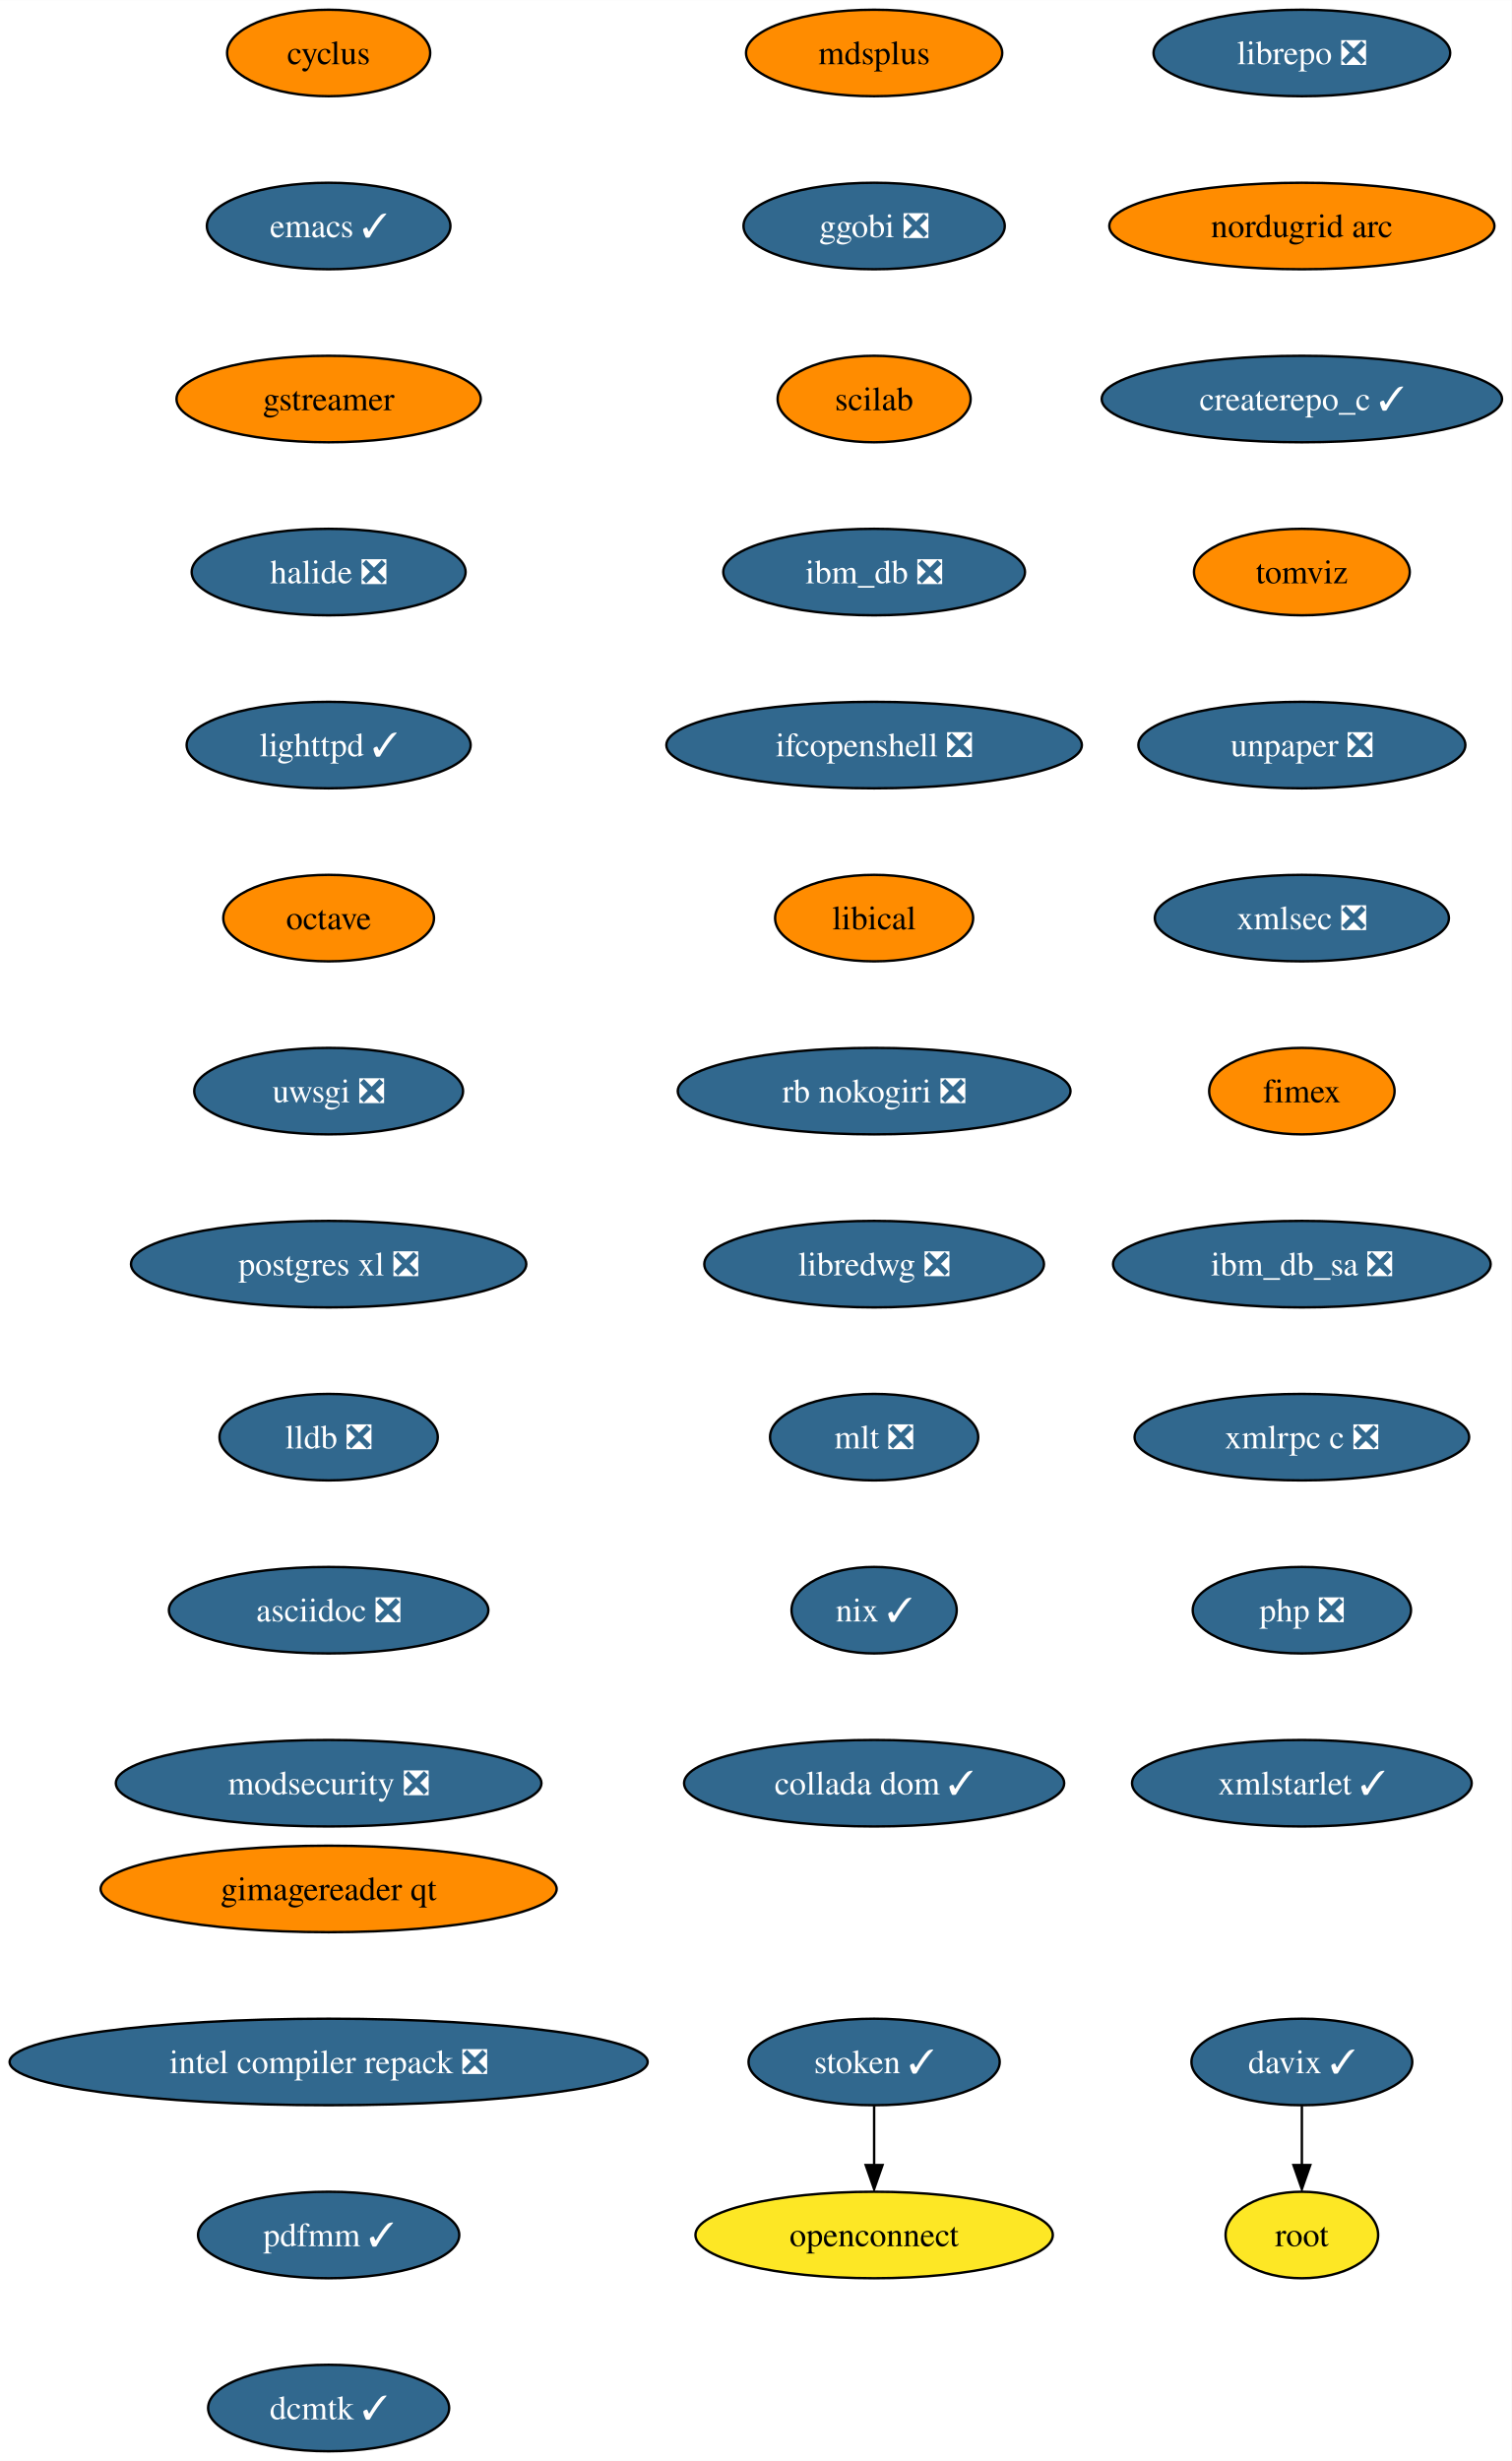
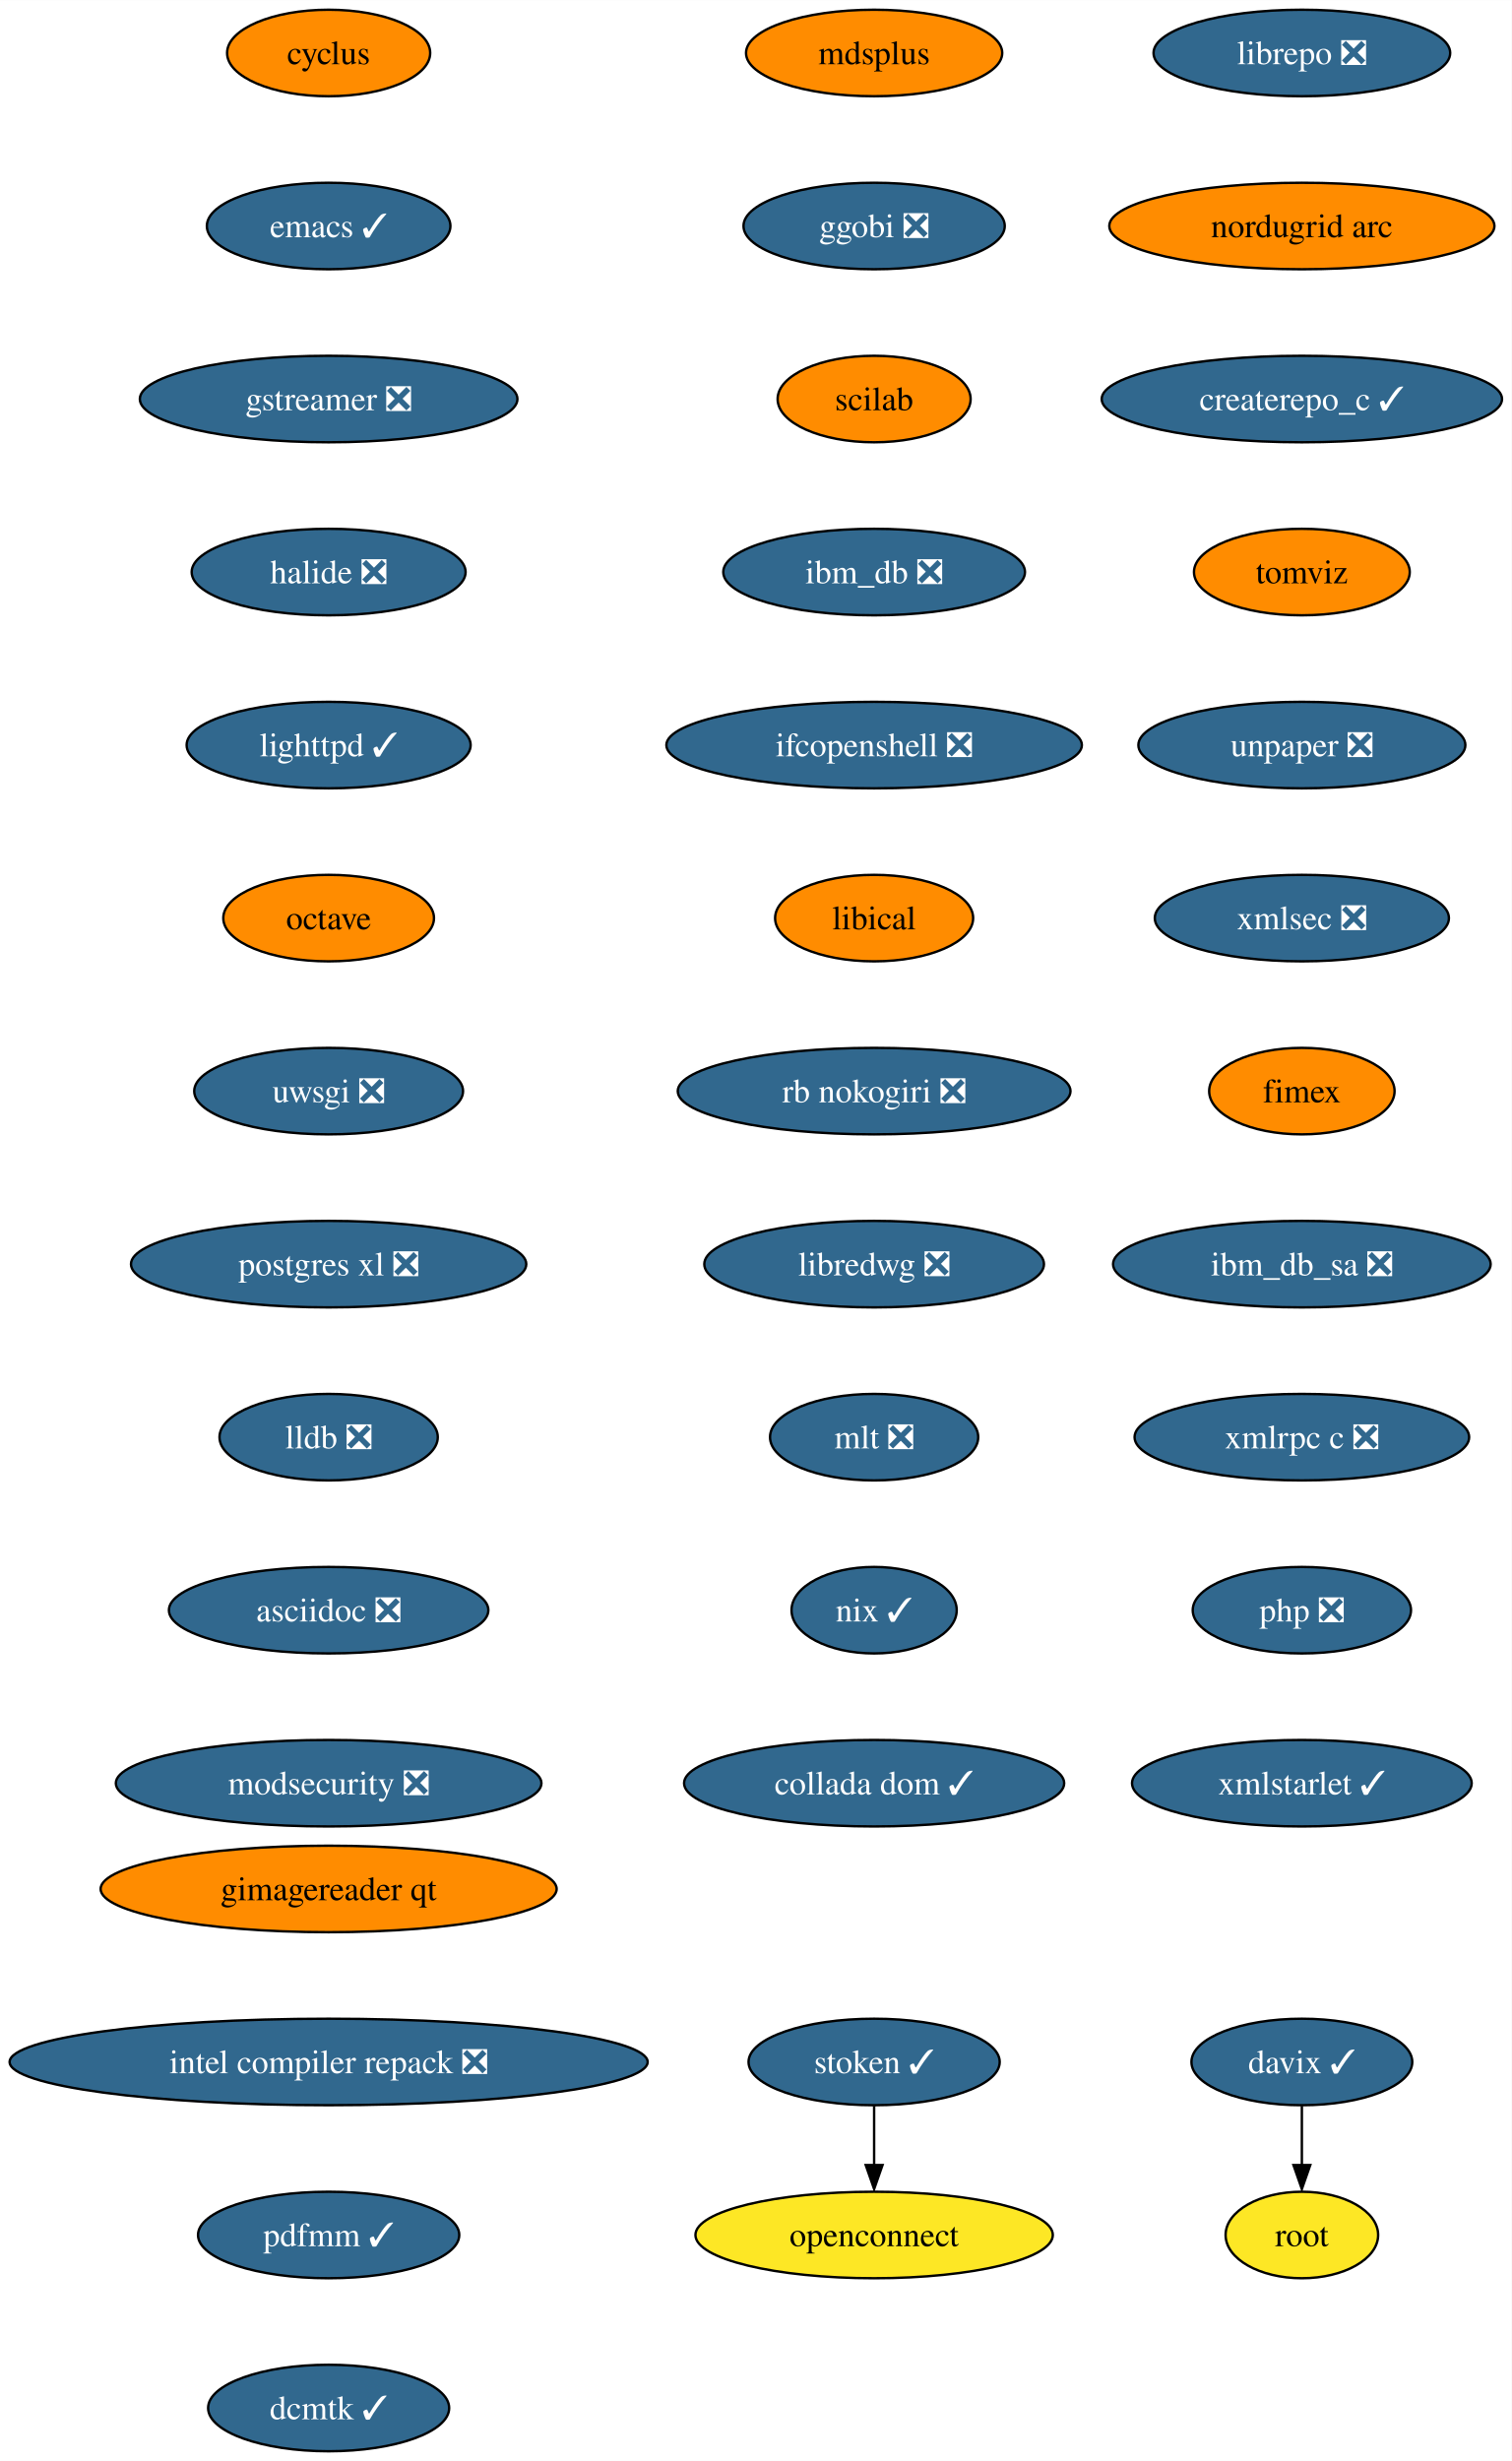
<svg xmlns="http://www.w3.org/2000/svg" xmlns:xlink="http://www.w3.org/1999/xlink" width="629pt" height="1024pt" viewBox="0.00 0.00 629.06 1024.00">
  <g id="graph0" class="graph" transform="scale(1 1) rotate(0) translate(4 1020)">
    <polygon fill="white" stroke="none" points="-4,4 -4,-1020 625.06,-1020 625.06,4 -4,4" />
    <g id="node1" class="node">
      <g id="a_node1">
        <a xlink:href="https://github.com/conda-forge/cyclus-feedstock" xlink:title="cyclus">
          <ellipse fill="#ff8c00" stroke="black" cx="132.76" cy="-998" rx="42.26" ry="18" />
          <text text-anchor="middle" x="132.76" y="-993.33" font-family="Times,serif" font-size="14.00">cyclus</text>
        </a>
      </g>
    </g>
    <g id="node2" class="node">
      <g id="a_node2">
        <a xlink:href="https://github.com/conda-forge/emacs-feedstock/pull/71" xlink:title="emacs ✓">
          <ellipse fill="#31688e" stroke="black" cx="132.76" cy="-926" rx="50.68" ry="18" />
          <text text-anchor="middle" x="132.76" y="-921.33" font-family="Times,serif" font-size="14.00" fill="white">emacs ✓</text>
        </a>
      </g>
    </g>
    <g id="node3" class="node">
      <g id="a_node3">
-         <a xlink:href="https://github.com/conda-forge/gstreamer-feedstock" xlink:title="gstreamer">
-           <ellipse fill="#ff8c00" stroke="black" cx="132.76" cy="-854" rx="63.31" ry="18" />
-           <text text-anchor="middle" x="132.76" y="-849.33" font-family="Times,serif" font-size="14.00">gstreamer</text>
+         <a xlink:href="https://github.com/conda-forge/gstreamer-feedstock/pull/99" xlink:title="gstreamer ❎">
+           <ellipse fill="#31688e" stroke="black" cx="132.76" cy="-854" rx="78.57" ry="18" />
+           <text text-anchor="middle" x="132.76" y="-849.33" font-family="Times,serif" font-size="14.00" fill="white">gstreamer ❎</text>
        </a>
      </g>
    </g>
    <g id="node4" class="node">
      <g id="a_node4">
        <a xlink:href="https://github.com/conda-forge/halide-feedstock/pull/8" xlink:title="halide ❎">
          <ellipse fill="#31688e" stroke="black" cx="132.76" cy="-782" rx="57" ry="18" />
          <text text-anchor="middle" x="132.76" y="-777.33" font-family="Times,serif" font-size="14.00" fill="white">halide ❎</text>
        </a>
      </g>
    </g>
    <g id="node5" class="node">
      <g id="a_node5">
        <a xlink:href="https://github.com/conda-forge/lighttpd-feedstock/pull/18" xlink:title="lighttpd ✓">
          <ellipse fill="#31688e" stroke="black" cx="132.76" cy="-710" rx="59.1" ry="18" />
          <text text-anchor="middle" x="132.76" y="-705.33" font-family="Times,serif" font-size="14.00" fill="white">lighttpd ✓</text>
        </a>
      </g>
    </g>
    <g id="node6" class="node">
      <g id="a_node6">
        <a xlink:href="https://github.com/conda-forge/octave-feedstock" xlink:title="octave">
          <ellipse fill="#ff8c00" stroke="black" cx="132.76" cy="-638" rx="43.84" ry="18" />
          <text text-anchor="middle" x="132.76" y="-633.33" font-family="Times,serif" font-size="14.00">octave</text>
        </a>
      </g>
    </g>
    <g id="node7" class="node">
      <g id="a_node7">
        <a xlink:href="https://github.com/conda-forge/uwsgi-feedstock/pull/66" xlink:title="uwsgi ❎">
          <ellipse fill="#31688e" stroke="black" cx="132.76" cy="-566" rx="55.94" ry="18" />
          <text text-anchor="middle" x="132.76" y="-561.33" font-family="Times,serif" font-size="14.00" fill="white">uwsgi ❎</text>
        </a>
      </g>
    </g>
    <g id="node8" class="node">
      <g id="a_node8">
        <a xlink:href="https://github.com/conda-forge/postgres-xl-feedstock/pull/11" xlink:title="postgres xl ❎">
          <ellipse fill="#31688e" stroke="black" cx="132.76" cy="-494" rx="82.25" ry="18" />
          <text text-anchor="middle" x="132.76" y="-489.32" font-family="Times,serif" font-size="14.00" fill="white">postgres xl ❎</text>
        </a>
      </g>
    </g>
    <g id="node9" class="node">
      <g id="a_node9">
        <a xlink:href="https://github.com/conda-forge/lldb-feedstock/pull/37" xlink:title="lldb ❎">
          <ellipse fill="#31688e" stroke="black" cx="132.76" cy="-422" rx="45.42" ry="18" />
          <text text-anchor="middle" x="132.76" y="-417.32" font-family="Times,serif" font-size="14.00" fill="white">lldb ❎</text>
        </a>
      </g>
    </g>
    <g id="node10" class="node">
      <g id="a_node10">
        <a xlink:href="https://github.com/conda-forge/asciidoc-feedstock/pull/20" xlink:title="asciidoc ❎">
          <ellipse fill="#31688e" stroke="black" cx="132.76" cy="-350" rx="66.47" ry="18" />
          <text text-anchor="middle" x="132.76" y="-345.32" font-family="Times,serif" font-size="14.00" fill="white">asciidoc ❎</text>
        </a>
      </g>
    </g>
    <g id="node11" class="node">
      <g id="a_node11">
        <a xlink:href="https://github.com/conda-forge/modsecurity-feedstock/pull/12" xlink:title="modsecurity ❎">
          <ellipse fill="#31688e" stroke="black" cx="132.76" cy="-278" rx="88.56" ry="18" />
          <text text-anchor="middle" x="132.76" y="-273.32" font-family="Times,serif" font-size="14.00" fill="white">modsecurity ❎</text>
        </a>
      </g>
    </g>
    <g id="node12" class="node">
      <g id="a_node12">
        <a xlink:href="https://github.com/conda-forge/mdsplus-feedstock" xlink:title="mdsplus">
          <ellipse fill="#ff8c00" stroke="black" cx="359.76" cy="-998" rx="53.31" ry="18" />
          <text text-anchor="middle" x="359.76" y="-993.33" font-family="Times,serif" font-size="14.00">mdsplus</text>
        </a>
      </g>
    </g>
    <g id="node13" class="node">
      <g id="a_node13">
        <a xlink:href="https://github.com/conda-forge/ggobi-feedstock/pull/3" xlink:title="ggobi ❎">
          <ellipse fill="#31688e" stroke="black" cx="359.76" cy="-926" rx="54.36" ry="18" />
          <text text-anchor="middle" x="359.76" y="-921.33" font-family="Times,serif" font-size="14.00" fill="white">ggobi ❎</text>
        </a>
      </g>
    </g>
    <g id="node16" class="node">
      <g id="a_node16">
        <a xlink:href="https://github.com/conda-forge/scilab-feedstock" xlink:title="scilab">
          <ellipse fill="#ff8c00" stroke="black" cx="359.76" cy="-854" rx="40.16" ry="18" />
          <text text-anchor="middle" x="359.76" y="-849.33" font-family="Times,serif" font-size="14.00">scilab</text>
        </a>
      </g>
    </g>
    <g id="node14" class="node">
      <g id="a_node14">
        <a xlink:href="https://github.com/conda-forge/davix-feedstock/pull/36" xlink:title="davix ✓">
          <ellipse fill="#31688e" stroke="black" cx="537.76" cy="-162" rx="45.95" ry="18" />
          <text text-anchor="middle" x="537.76" y="-157.32" font-family="Times,serif" font-size="14.00" fill="white">davix ✓</text>
        </a>
      </g>
    </g>
    <g id="node15" class="node">
      <g id="a_node15">
        <a xlink:href="https://github.com/conda-forge/root-feedstock" xlink:title="root">
          <ellipse fill="#fde725" stroke="black" cx="537.76" cy="-90" rx="31.74" ry="18" />
          <text text-anchor="middle" x="537.76" y="-85.33" font-family="Times,serif" font-size="14.00">root</text>
        </a>
      </g>
    </g>
    <g id="edge12" class="edge">
      <path fill="none" stroke="black" d="M537.76,-143.7C537.76,-136.24 537.76,-127.32 537.76,-118.97" />
      <polygon fill="black" stroke="black" points="541.26,-119.1 537.76,-109.1 534.26,-119.1 541.26,-119.1" />
    </g>
    <g id="node17" class="node">
      <g id="a_node17">
        <a xlink:href="https://github.com/conda-forge/ibm_db-feedstock/pull/58" xlink:title="ibm_db ❎">
          <ellipse fill="#31688e" stroke="black" cx="359.76" cy="-782" rx="62.78" ry="18" />
          <text text-anchor="middle" x="359.76" y="-777.33" font-family="Times,serif" font-size="14.00" fill="white">ibm_db ❎</text>
        </a>
      </g>
    </g>
    <g id="node18" class="node">
      <g id="a_node18">
        <a xlink:href="https://github.com/conda-forge/ifcopenshell-feedstock/pull/28" xlink:title="ifcopenshell ❎">
          <ellipse fill="#31688e" stroke="black" cx="359.76" cy="-710" rx="86.46" ry="18" />
          <text text-anchor="middle" x="359.76" y="-705.33" font-family="Times,serif" font-size="14.00" fill="white">ifcopenshell ❎</text>
        </a>
      </g>
    </g>
    <g id="node19" class="node">
      <g id="a_node19">
        <a xlink:href="https://github.com/conda-forge/libical-feedstock" xlink:title="libical">
          <ellipse fill="#ff8c00" stroke="black" cx="359.76" cy="-638" rx="41.21" ry="18" />
          <text text-anchor="middle" x="359.76" y="-633.33" font-family="Times,serif" font-size="14.00">libical</text>
        </a>
      </g>
    </g>
    <g id="node20" class="node">
      <g id="a_node20">
        <a xlink:href="https://github.com/conda-forge/rb-nokogiri-feedstock/pull/13" xlink:title="rb nokogiri ❎">
          <ellipse fill="#31688e" stroke="black" cx="359.76" cy="-566" rx="81.72" ry="18" />
          <text text-anchor="middle" x="359.76" y="-561.33" font-family="Times,serif" font-size="14.00" fill="white">rb nokogiri ❎</text>
        </a>
      </g>
    </g>
    <g id="node21" class="node">
      <g id="a_node21">
        <a xlink:href="https://github.com/conda-forge/libredwg-feedstock/pull/84" xlink:title="libredwg ❎">
          <ellipse fill="#31688e" stroke="black" cx="359.76" cy="-494" rx="70.68" ry="18" />
          <text text-anchor="middle" x="359.76" y="-489.32" font-family="Times,serif" font-size="14.00" fill="white">libredwg ❎</text>
        </a>
      </g>
    </g>
    <g id="node22" class="node">
      <g id="a_node22">
        <a xlink:href="https://github.com/conda-forge/mlt-feedstock/pull/23" xlink:title="mlt ❎">
          <ellipse fill="#31688e" stroke="black" cx="359.76" cy="-422" rx="43.32" ry="18" />
          <text text-anchor="middle" x="359.76" y="-417.32" font-family="Times,serif" font-size="14.00" fill="white">mlt ❎</text>
        </a>
      </g>
    </g>
    <g id="node23" class="node">
      <g id="a_node23">
        <a xlink:href="https://github.com/conda-forge/nix-feedstock/pull/22" xlink:title="nix ✓">
          <ellipse fill="#31688e" stroke="black" cx="359.76" cy="-350" rx="34.37" ry="18" />
          <text text-anchor="middle" x="359.76" y="-345.32" font-family="Times,serif" font-size="14.00" fill="white">nix ✓</text>
        </a>
      </g>
    </g>
    <g id="node24" class="node">
      <g id="a_node24">
        <a xlink:href="https://github.com/conda-forge/collada-dom-feedstock/pull/7" xlink:title="collada dom ✓">
          <ellipse fill="#31688e" stroke="black" cx="359.76" cy="-278" rx="79.09" ry="18" />
          <text text-anchor="middle" x="359.76" y="-273.32" font-family="Times,serif" font-size="14.00" fill="white">collada dom ✓</text>
        </a>
      </g>
    </g>
    <g id="node25" class="node">
      <g id="a_node25">
        <a xlink:href="https://github.com/conda-forge/librepo-feedstock/pull/30" xlink:title="librepo ❎">
          <ellipse fill="#31688e" stroke="black" cx="537.76" cy="-998" rx="61.73" ry="18" />
          <text text-anchor="middle" x="537.76" y="-993.33" font-family="Times,serif" font-size="14.00" fill="white">librepo ❎</text>
        </a>
      </g>
    </g>
    <g id="node26" class="node">
      <g id="a_node26">
        <a xlink:href="https://github.com/conda-forge/nordugrid-arc-feedstock" xlink:title="nordugrid arc">
          <ellipse fill="#ff8c00" stroke="black" cx="537.76" cy="-926" rx="80.14" ry="18" />
          <text text-anchor="middle" x="537.76" y="-921.33" font-family="Times,serif" font-size="14.00">nordugrid arc</text>
        </a>
      </g>
    </g>
    <g id="node29" class="node">
      <g id="a_node29">
        <a xlink:href="https://github.com/conda-forge/createrepo_c-feedstock/pull/27" xlink:title="createrepo_c ✓">
          <ellipse fill="#31688e" stroke="black" cx="537.76" cy="-854" rx="83.3" ry="18" />
          <text text-anchor="middle" x="537.76" y="-849.33" font-family="Times,serif" font-size="14.00" fill="white">createrepo_c ✓</text>
        </a>
      </g>
    </g>
    <g id="node27" class="node">
      <g id="a_node27">
        <a xlink:href="https://github.com/conda-forge/openconnect-feedstock" xlink:title="openconnect">
          <ellipse fill="#fde725" stroke="black" cx="359.76" cy="-90" rx="74.36" ry="18" />
          <text text-anchor="middle" x="359.76" y="-85.33" font-family="Times,serif" font-size="14.00">openconnect</text>
        </a>
      </g>
    </g>
    <g id="node28" class="node">
      <g id="a_node28">
        <a xlink:href="https://github.com/conda-forge/stoken-feedstock/pull/12" xlink:title="stoken ✓">
          <ellipse fill="#31688e" stroke="black" cx="359.76" cy="-162" rx="52.26" ry="18" />
          <text text-anchor="middle" x="359.76" y="-157.32" font-family="Times,serif" font-size="14.00" fill="white">stoken ✓</text>
        </a>
      </g>
    </g>
    <g id="edge23" class="edge">
      <path fill="none" stroke="black" d="M359.76,-143.7C359.76,-136.24 359.76,-127.32 359.76,-118.97" />
      <polygon fill="black" stroke="black" points="363.26,-119.1 359.76,-109.1 356.26,-119.1 363.26,-119.1" />
    </g>
    <g id="node30" class="node">
      <g id="a_node30">
        <a xlink:href="https://github.com/conda-forge/tomviz-feedstock" xlink:title="tomviz">
          <ellipse fill="#ff8c00" stroke="black" cx="537.76" cy="-782" rx="44.9" ry="18" />
          <text text-anchor="middle" x="537.76" y="-777.33" font-family="Times,serif" font-size="14.00">tomviz</text>
        </a>
      </g>
    </g>
    <g id="node31" class="node">
      <g id="a_node31">
        <a xlink:href="https://github.com/conda-forge/unpaper-feedstock/pull/6" xlink:title="unpaper ❎">
          <ellipse fill="#31688e" stroke="black" cx="537.76" cy="-710" rx="68.04" ry="18" />
          <text text-anchor="middle" x="537.76" y="-705.33" font-family="Times,serif" font-size="14.00" fill="white">unpaper ❎</text>
        </a>
      </g>
    </g>
    <g id="node32" class="node">
      <g id="a_node32">
        <a xlink:href="https://github.com/conda-forge/xmlsec-feedstock/pull/16" xlink:title="xmlsec ❎">
          <ellipse fill="#31688e" stroke="black" cx="537.76" cy="-638" rx="61.2" ry="18" />
          <text text-anchor="middle" x="537.76" y="-633.33" font-family="Times,serif" font-size="14.00" fill="white">xmlsec ❎</text>
        </a>
      </g>
    </g>
    <g id="node33" class="node">
      <g id="a_node33">
        <a xlink:href="https://github.com/conda-forge/fimex-feedstock" xlink:title="fimex">
          <ellipse fill="#ff8c00" stroke="black" cx="537.76" cy="-566" rx="38.58" ry="18" />
          <text text-anchor="middle" x="537.76" y="-561.33" font-family="Times,serif" font-size="14.00">fimex</text>
        </a>
      </g>
    </g>
    <g id="node34" class="node">
      <g id="a_node34">
        <a xlink:href="https://github.com/conda-forge/ibm_db_sa-feedstock/pull/19" xlink:title="ibm_db_sa ❎">
          <ellipse fill="#31688e" stroke="black" cx="537.76" cy="-494" rx="78.57" ry="18" />
          <text text-anchor="middle" x="537.76" y="-489.32" font-family="Times,serif" font-size="14.00" fill="white">ibm_db_sa ❎</text>
        </a>
      </g>
    </g>
    <g id="node35" class="node">
      <g id="a_node35">
        <a xlink:href="https://github.com/conda-forge/xmlrpc-c-feedstock/pull/3" xlink:title="xmlrpc c ❎">
          <ellipse fill="#31688e" stroke="black" cx="537.76" cy="-422" rx="69.62" ry="18" />
          <text text-anchor="middle" x="537.76" y="-417.32" font-family="Times,serif" font-size="14.00" fill="white">xmlrpc c ❎</text>
        </a>
      </g>
    </g>
    <g id="node36" class="node">
      <g id="a_node36">
        <a xlink:href="https://github.com/conda-forge/php-feedstock/pull/80" xlink:title="php ❎">
          <ellipse fill="#31688e" stroke="black" cx="537.76" cy="-350" rx="45.42" ry="18" />
          <text text-anchor="middle" x="537.76" y="-345.32" font-family="Times,serif" font-size="14.00" fill="white">php ❎</text>
        </a>
      </g>
    </g>
    <g id="node37" class="node">
      <g id="a_node37">
        <a xlink:href="https://github.com/conda-forge/xmlstarlet-feedstock/pull/1" xlink:title="xmlstarlet ✓">
          <ellipse fill="#31688e" stroke="black" cx="537.76" cy="-278" rx="70.68" ry="18" />
          <text text-anchor="middle" x="537.76" y="-273.32" font-family="Times,serif" font-size="14.00" fill="white">xmlstarlet ✓</text>
        </a>
      </g>
    </g>
    <g id="node38" class="node">
      <g id="a_node38">
        <a xlink:href="https://github.com/conda-forge/gimagereader-qt-feedstock" xlink:title="gimagereader qt">
          <ellipse fill="#ff8c00" stroke="black" cx="132.76" cy="-234" rx="94.88" ry="18" />
          <text text-anchor="middle" x="132.76" y="-229.32" font-family="Times,serif" font-size="14.00">gimagereader qt</text>
        </a>
      </g>
    </g>
    <g id="node39" class="node">
      <g id="a_node39">
        <a xlink:href="https://github.com/conda-forge/intel-compiler-repack-feedstock/pull/13" xlink:title="intel compiler repack ❎">
          <ellipse fill="#31688e" stroke="black" cx="132.76" cy="-162" rx="132.76" ry="18" />
          <text text-anchor="middle" x="132.76" y="-157.32" font-family="Times,serif" font-size="14.00" fill="white">intel compiler repack ❎</text>
        </a>
      </g>
    </g>
    <g id="node40" class="node">
      <g id="a_node40">
        <a xlink:href="https://github.com/conda-forge/pdfmm-feedstock/pull/5" xlink:title="pdfmm ✓">
          <ellipse fill="#31688e" stroke="black" cx="132.76" cy="-90" rx="54.36" ry="18" />
          <text text-anchor="middle" x="132.76" y="-85.33" font-family="Times,serif" font-size="14.00" fill="white">pdfmm ✓</text>
        </a>
      </g>
    </g>
    <g id="node41" class="node">
      <g id="a_node41">
        <a xlink:href="https://github.com/conda-forge/dcmtk-feedstock/pull/5" xlink:title="dcmtk ✓">
          <ellipse fill="#31688e" stroke="black" cx="132.76" cy="-18" rx="50.16" ry="18" />
          <text text-anchor="middle" x="132.76" y="-13.32" font-family="Times,serif" font-size="14.00" fill="white">dcmtk ✓</text>
        </a>
      </g>
    </g>
  </g>
</svg>
